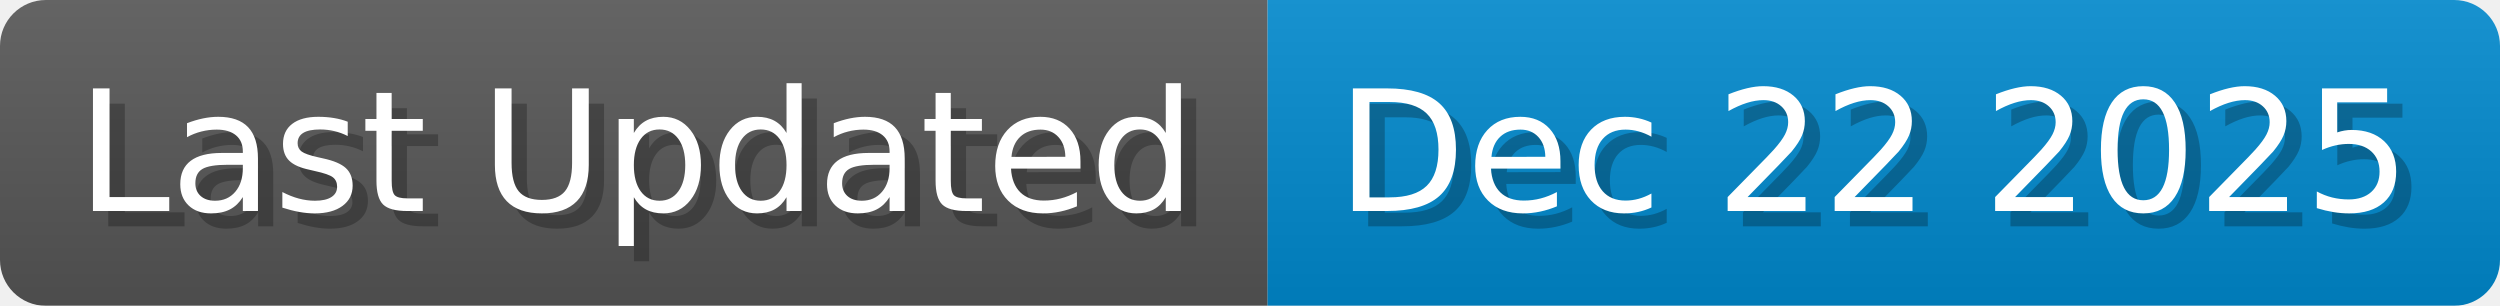
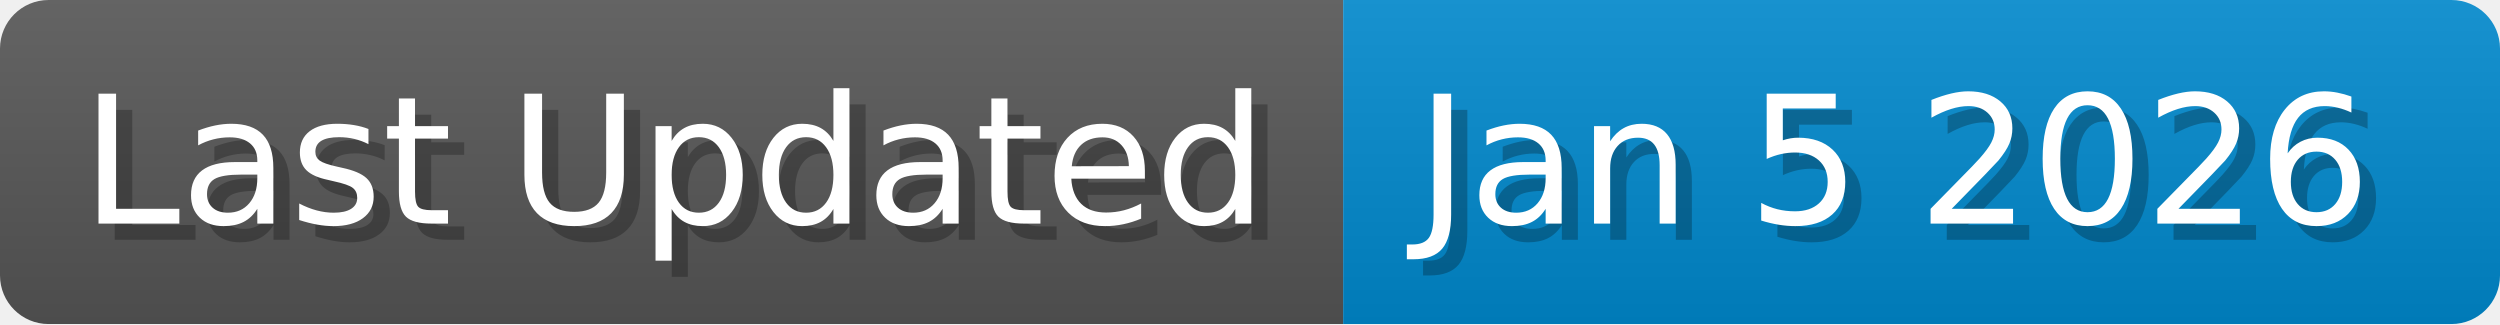
- <svg xmlns="http://www.w3.org/2000/svg" width="163.5" height="20" viewBox="0 0 1635 200">
+ <svg xmlns="http://www.w3.org/2000/svg" width="154.3" height="20" viewBox="0 0 1543 200">
  <linearGradient id="a" x2="0" y2="100%">
    <stop offset="0" stop-opacity=".1" stop-color="#EEE" />
    <stop offset="1" stop-opacity=".1" />
  </linearGradient>
  <mask id="m">
-     <rect width="1635" height="200" rx="30" fill="#FFF" />
+     <rect width="1543" height="200" rx="30" fill="#FFF" />
  </mask>
  <g mask="url(#m)">
    <rect width="829" height="200" fill="#555" />
-     <rect width="806" height="200" fill="#08C" x="829" />
-     <rect width="1635" height="200" fill="url(#a)" />
+     <rect width="714" height="200" fill="#08C" x="829" />
+     <rect width="1543" height="200" fill="url(#a)" />
  </g>
  <g fill="#fff" text-anchor="start" font-family="Verdana,DejaVu Sans,sans-serif" font-size="110">
    <text x="60" y="148" textLength="729" fill="#000" opacity="0.25">Last Updated</text>
    <text x="50" y="138" textLength="729">Last Updated</text>
-     <text x="884" y="148" textLength="706" fill="#000" opacity="0.25">Dec 22 2025</text>
-     <text x="874" y="138" textLength="706">Dec 22 2025</text>
+     <text x="884" y="148" textLength="614" fill="#000" opacity="0.25">Jan 5 2026</text>
+     <text x="874" y="138" textLength="614">Jan 5 2026</text>
  </g>
</svg>
